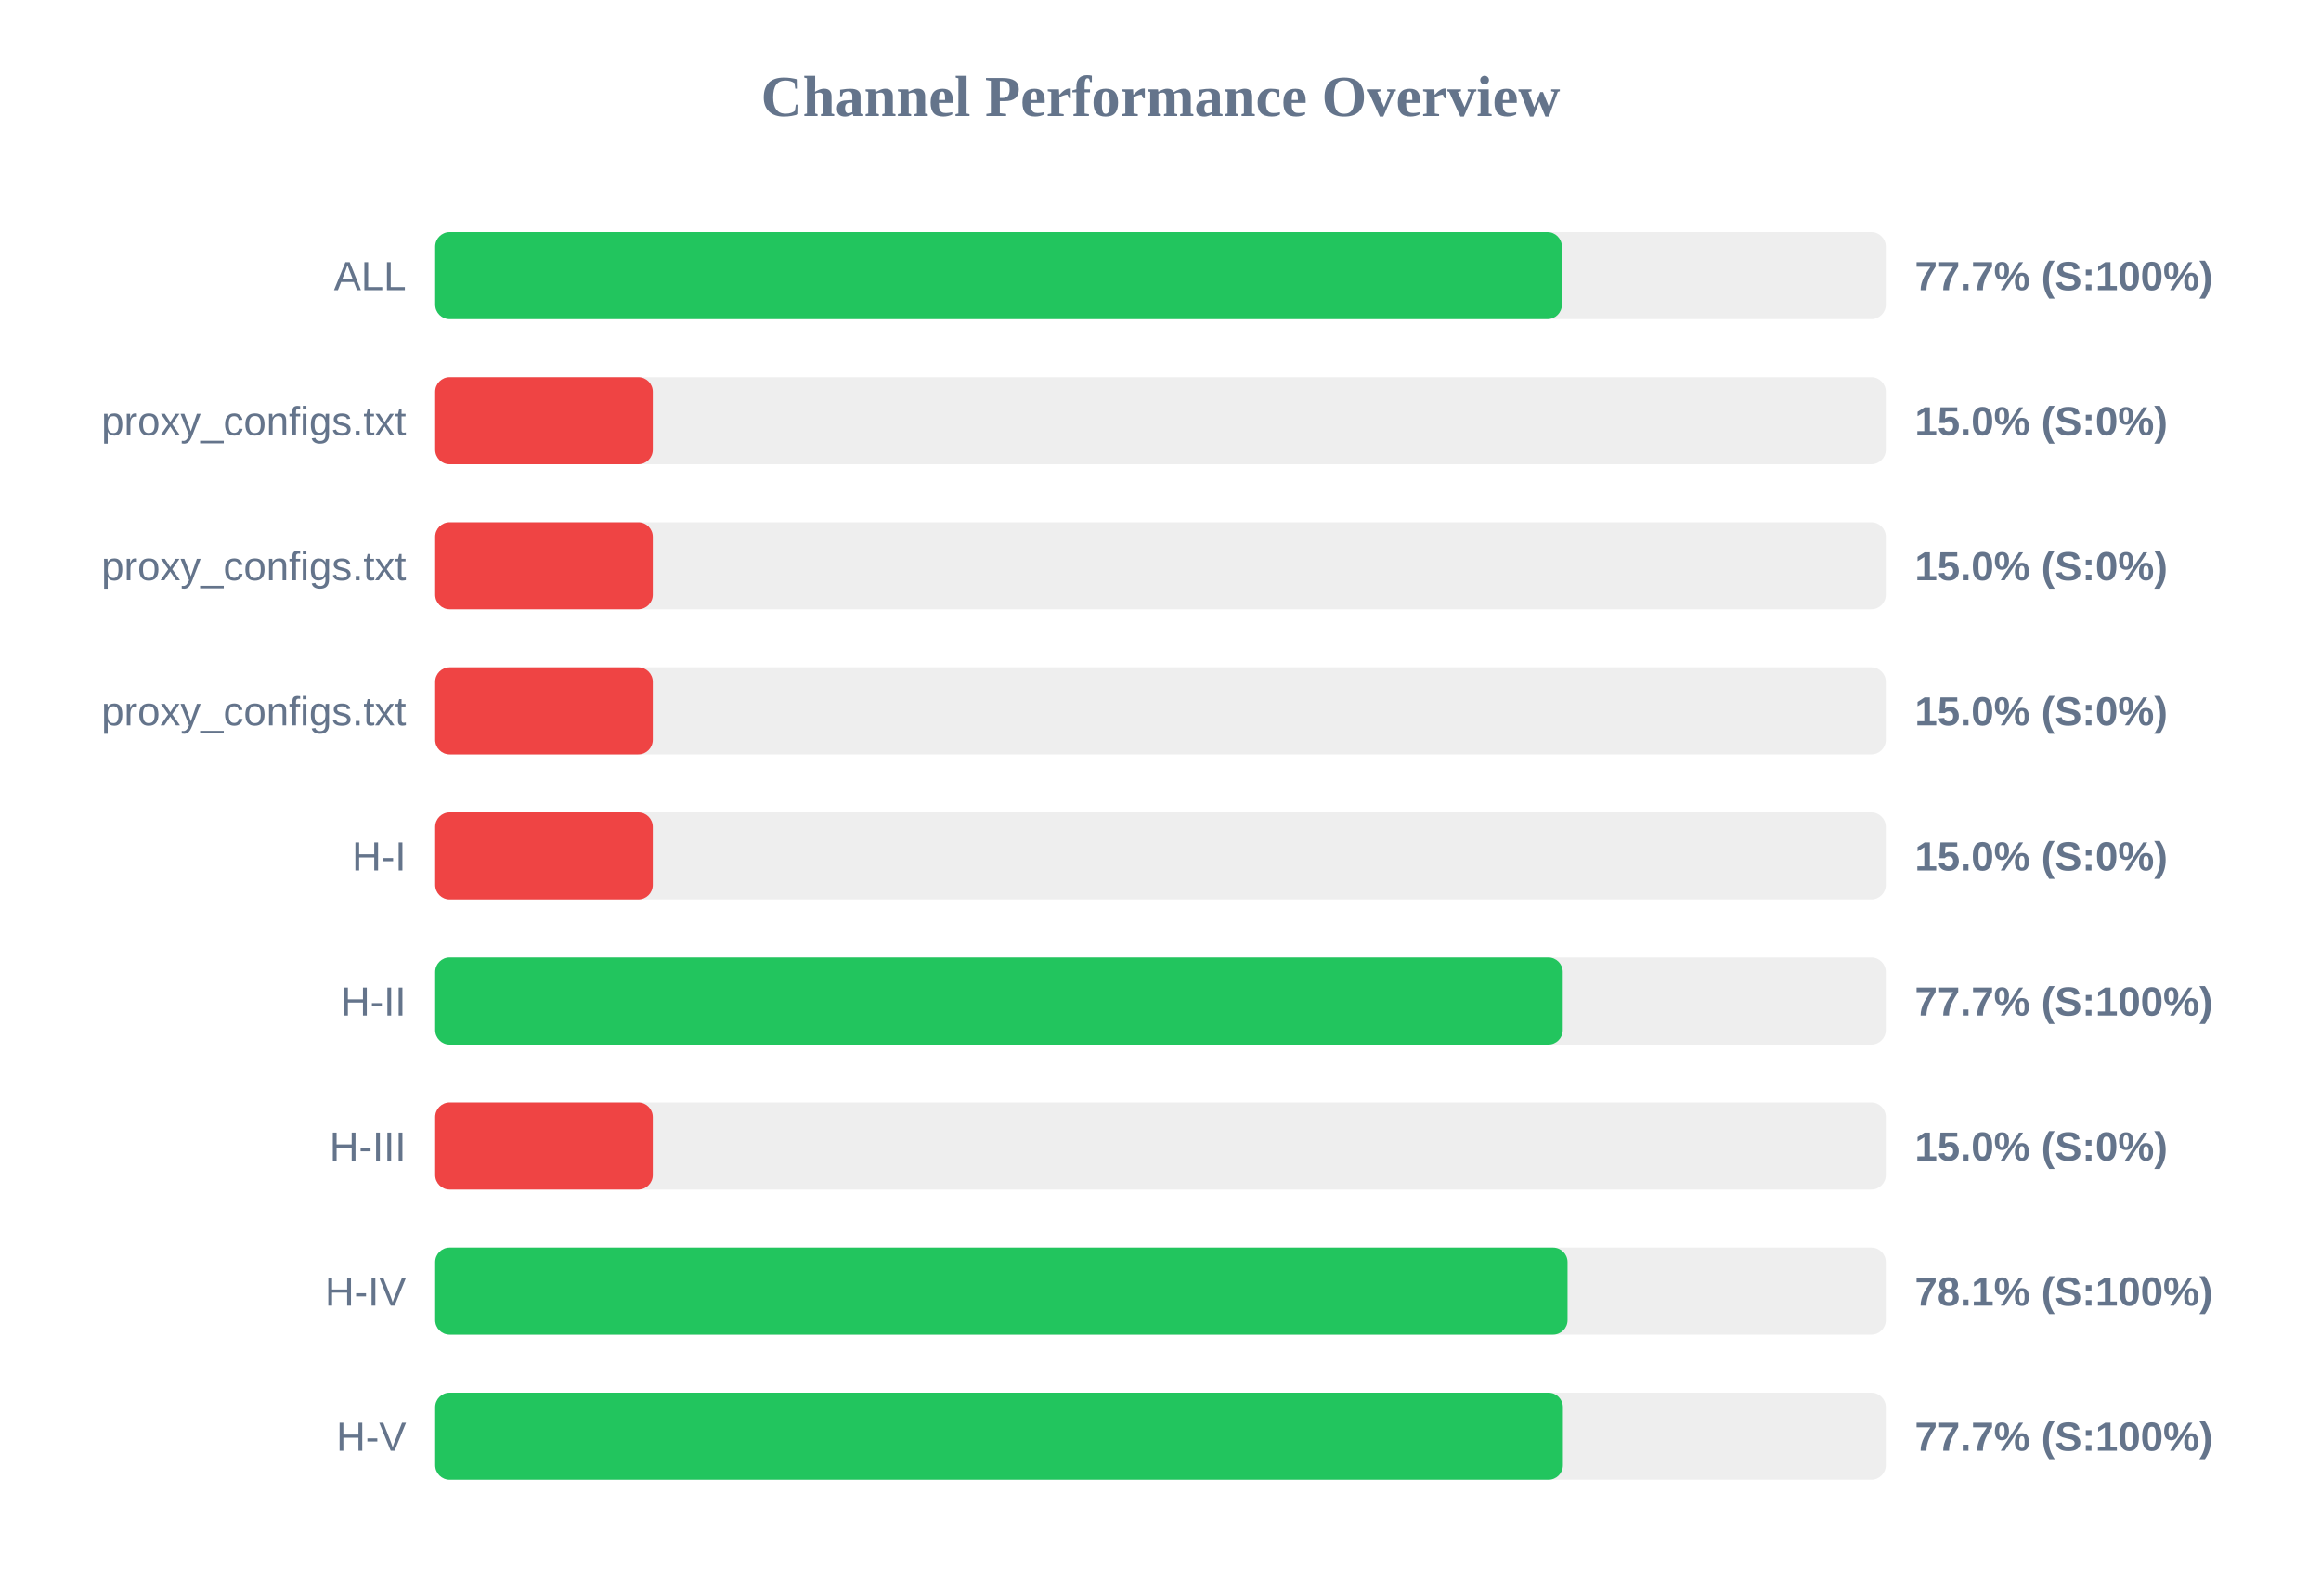
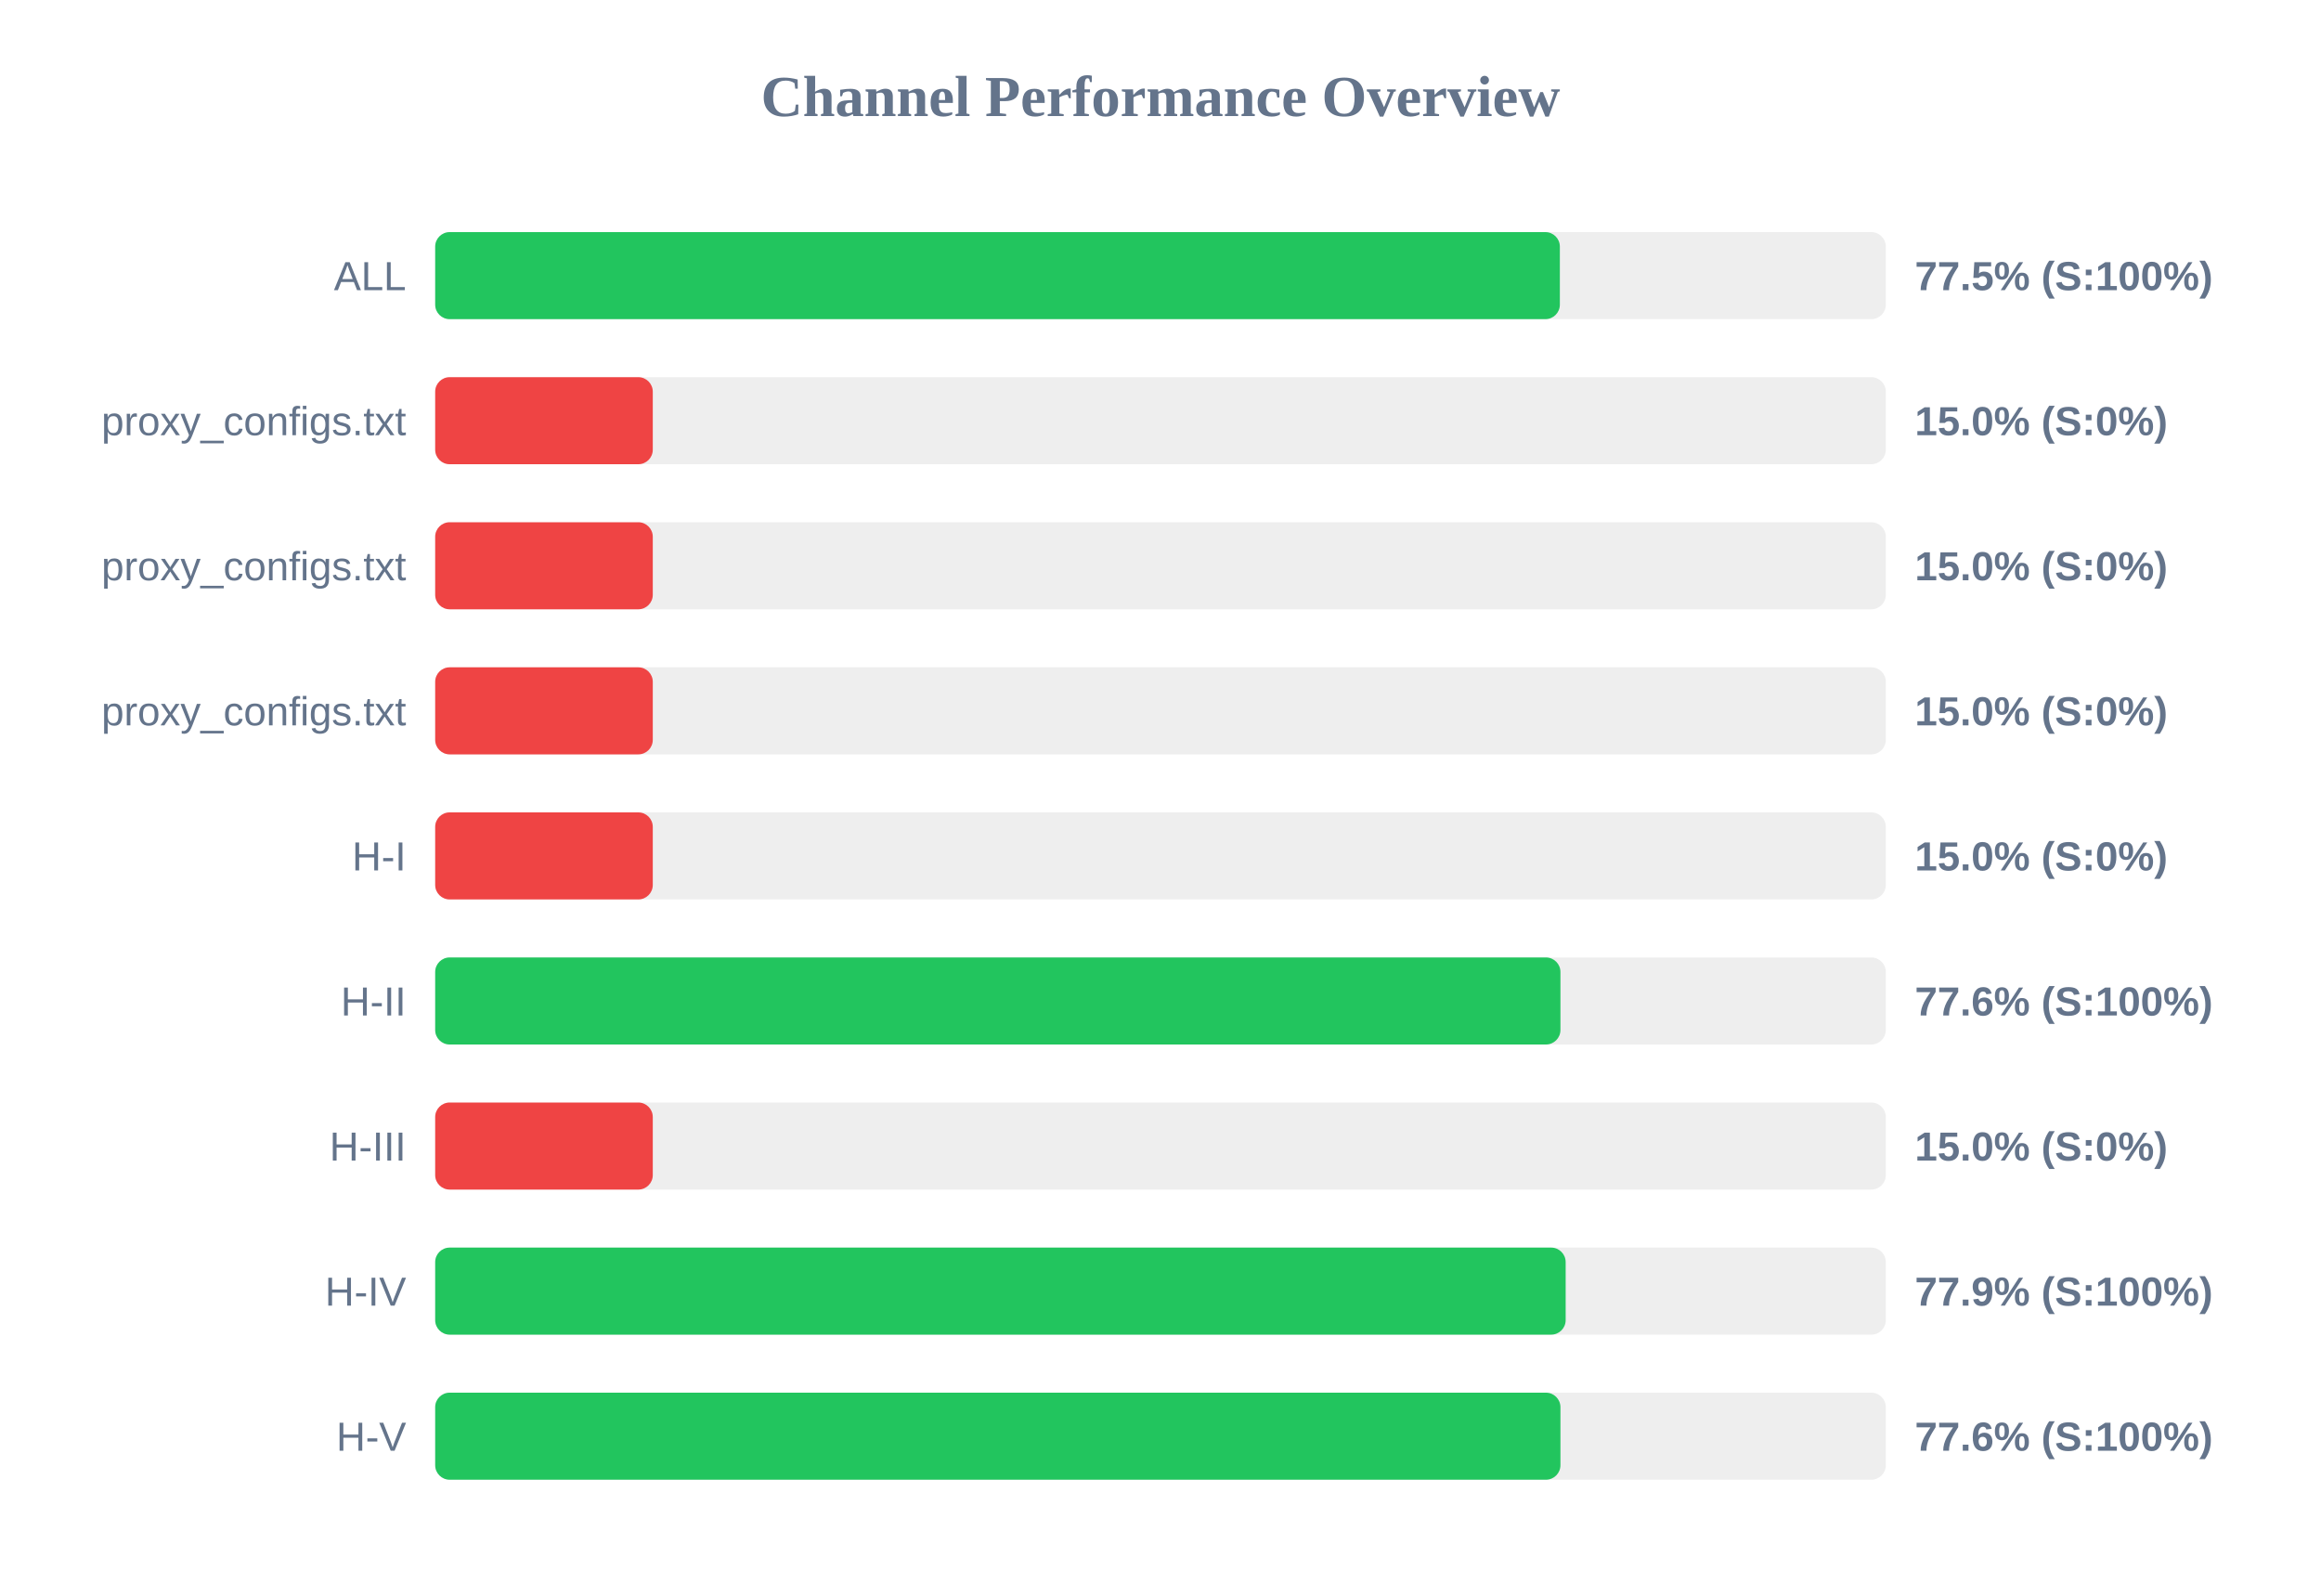
<svg xmlns="http://www.w3.org/2000/svg" width="800" height="550" version="1.1">
  <style>
        .row { font: 14px Arial; fill: #64748b; }
        .score { font: bold 14px Arial; fill: #64748b; }
    </style>
  <text x="400" y="40" text-anchor="middle" font-size="20px" font-weight="bold" fill="#64748b">Channel Performance Overview</text>
  <rect x="150" y="80" width="500" height="30" fill="#eee" rx="5" />
-   <rect x="150" y="80" width="388.35" height="30" fill="#22c55e" rx="5" />
+   <rect x="150" y="80" width="387.65" height="30" fill="#22c55e" rx="5" />
  <text x="140" y="100" text-anchor="end" class="row">ALL</text>
-   <text x="660" y="100" text-anchor="start" class="score">77.7% (S:100%)</text>
+   <text x="660" y="100" text-anchor="start" class="score">77.5% (S:100%)</text>
  <rect x="150" y="130" width="500" height="30" fill="#eee" rx="5" />
  <rect x="150" y="130" width="75.0" height="30" fill="#ef4444" rx="5" />
  <text x="140" y="150" text-anchor="end" class="row">proxy_configs.txt</text>
  <text x="660" y="150" text-anchor="start" class="score">15.0% (S:0%)</text>
  <rect x="150" y="180" width="500" height="30" fill="#eee" rx="5" />
  <rect x="150" y="180" width="75.0" height="30" fill="#ef4444" rx="5" />
  <text x="140" y="200" text-anchor="end" class="row">proxy_configs.txt</text>
  <text x="660" y="200" text-anchor="start" class="score">15.0% (S:0%)</text>
  <rect x="150" y="230" width="500" height="30" fill="#eee" rx="5" />
  <rect x="150" y="230" width="75.0" height="30" fill="#ef4444" rx="5" />
  <text x="140" y="250" text-anchor="end" class="row">proxy_configs.txt</text>
  <text x="660" y="250" text-anchor="start" class="score">15.0% (S:0%)</text>
  <rect x="150" y="280" width="500" height="30" fill="#eee" rx="5" />
  <rect x="150" y="280" width="75.0" height="30" fill="#ef4444" rx="5" />
  <text x="140" y="300" text-anchor="end" class="row">H-I</text>
  <text x="660" y="300" text-anchor="start" class="score">15.0% (S:0%)</text>
  <rect x="150" y="330" width="500" height="30" fill="#eee" rx="5" />
-   <rect x="150" y="330" width="388.65" height="30" fill="#22c55e" rx="5" />
+   <rect x="150" y="330" width="387.85" height="30" fill="#22c55e" rx="5" />
  <text x="140" y="350" text-anchor="end" class="row">H-II</text>
-   <text x="660" y="350" text-anchor="start" class="score">77.7% (S:100%)</text>
+   <text x="660" y="350" text-anchor="start" class="score">77.6% (S:100%)</text>
  <rect x="150" y="380" width="500" height="30" fill="#eee" rx="5" />
  <rect x="150" y="380" width="75.0" height="30" fill="#ef4444" rx="5" />
  <text x="140" y="400" text-anchor="end" class="row">H-III</text>
  <text x="660" y="400" text-anchor="start" class="score">15.0% (S:0%)</text>
  <rect x="150" y="430" width="500" height="30" fill="#eee" rx="5" />
-   <rect x="150" y="430" width="390.3" height="30" fill="#22c55e" rx="5" />
+   <rect x="150" y="430" width="389.65" height="30" fill="#22c55e" rx="5" />
  <text x="140" y="450" text-anchor="end" class="row">H-IV</text>
-   <text x="660" y="450" text-anchor="start" class="score">78.1% (S:100%)</text>
+   <text x="660" y="450" text-anchor="start" class="score">77.9% (S:100%)</text>
  <rect x="150" y="480" width="500" height="30" fill="#eee" rx="5" />
-   <rect x="150" y="480" width="388.7" height="30" fill="#22c55e" rx="5" />
+   <rect x="150" y="480" width="387.85" height="30" fill="#22c55e" rx="5" />
  <text x="140" y="500" text-anchor="end" class="row">H-V</text>
-   <text x="660" y="500" text-anchor="start" class="score">77.7% (S:100%)</text>
+   <text x="660" y="500" text-anchor="start" class="score">77.6% (S:100%)</text>
</svg>
